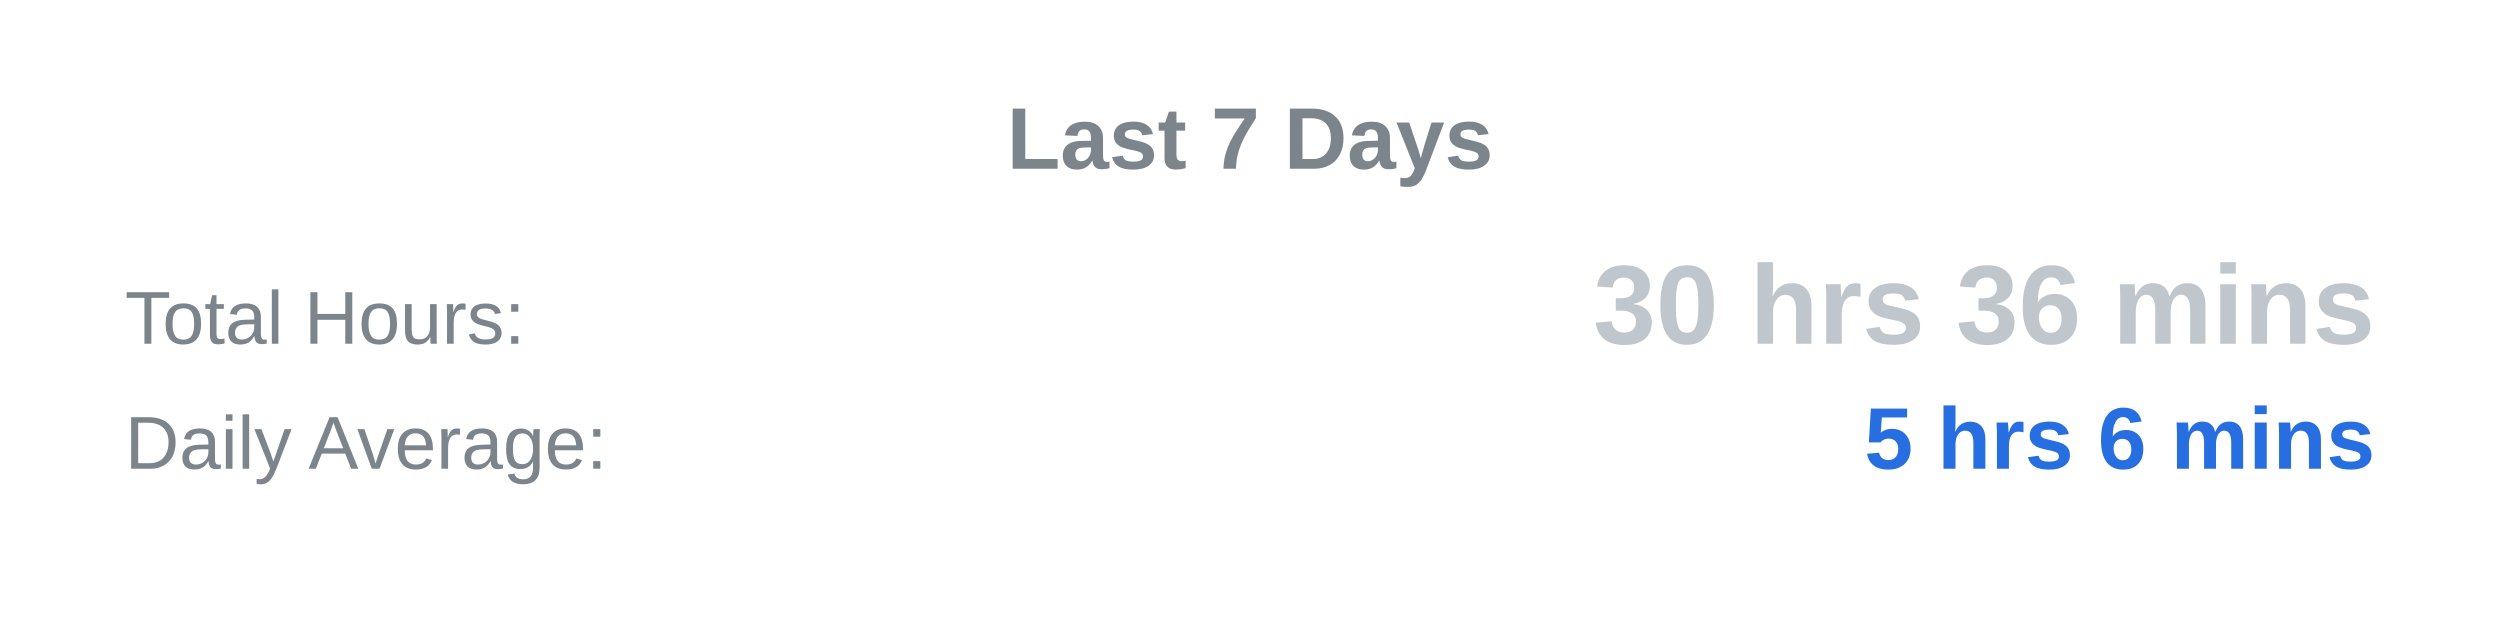
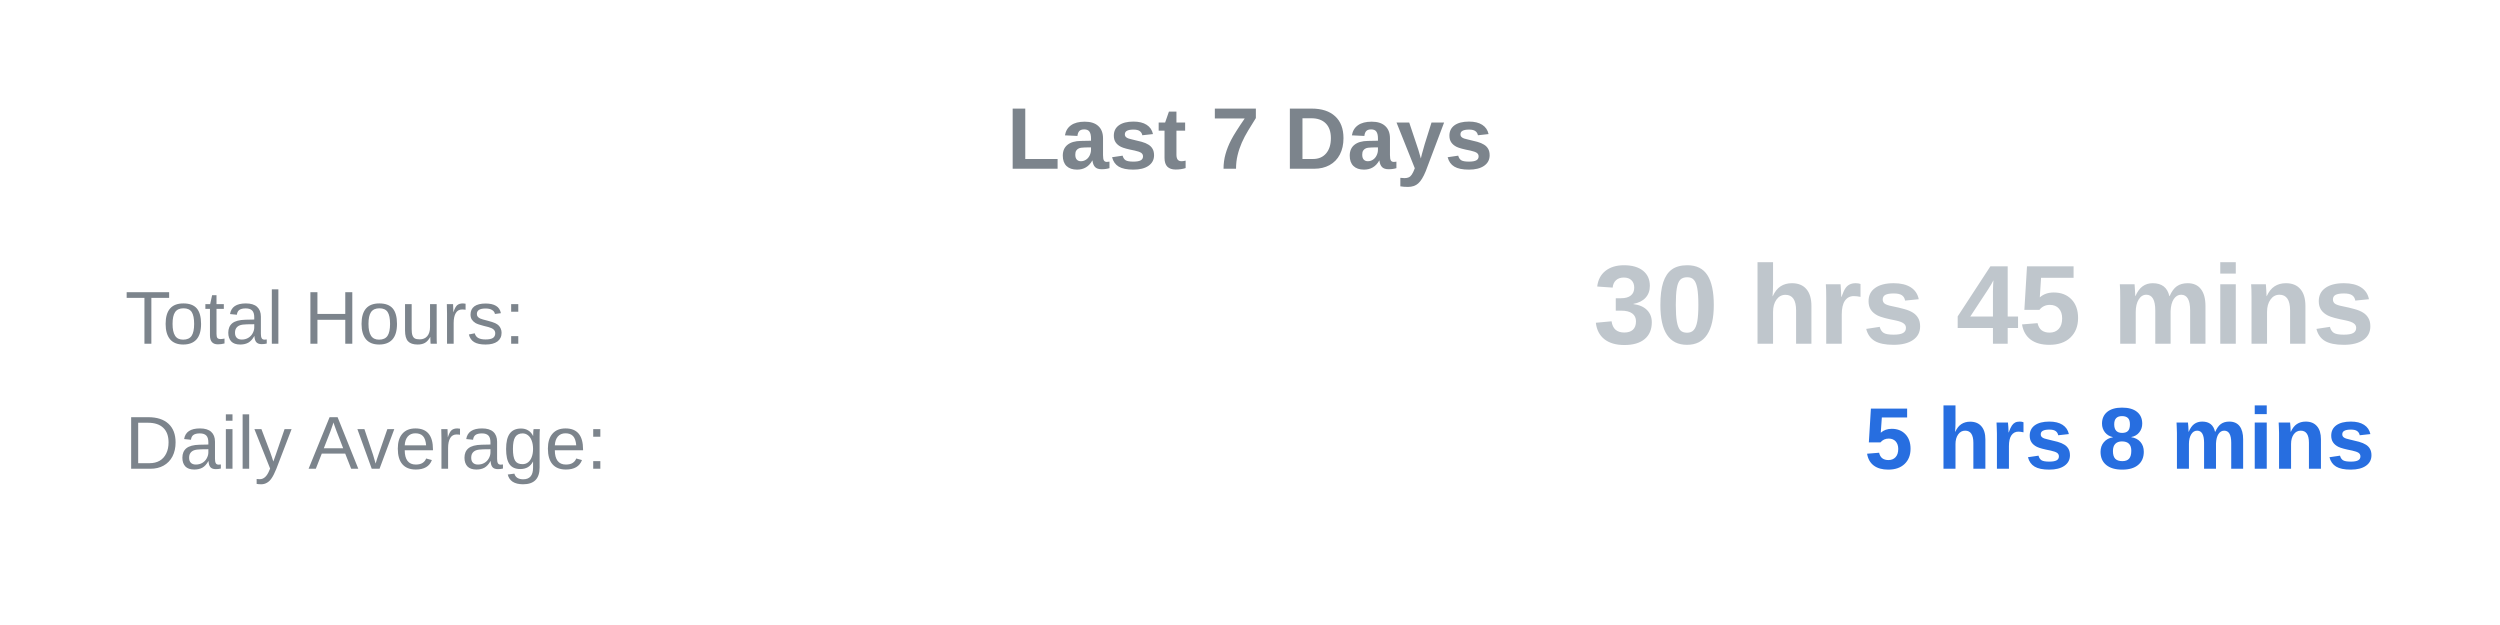
<svg xmlns="http://www.w3.org/2000/svg" width="400" height="100">
  <text x="50%" y="27" text-anchor="middle" font-family="Arial, sans-serif" font-size="14" font-weight="bold" fill="#7c848c">Last 7 Days</text>
  <text x="5%" y="55" text-anchor="start" font-family="Arial, sans-serif" font-size="12" fill="#7c848c">Total Hours:</text>
-   <text x="95%" y="55" text-anchor="end" font-family="Arial, sans-serif" font-size="18" font-weight="bold" fill="#bfc6cc">30 hrs 36 mins</text>
+   <text x="95%" y="55" text-anchor="end" font-family="Arial, sans-serif" font-size="18" font-weight="bold" fill="#bfc6cc">30 hrs 45 mins</text>
  <text x="5%" y="75" text-anchor="start" font-family="Arial, sans-serif" font-size="12" fill="#7c848c">Daily Average:</text>
-   <text x="95%" y="75" text-anchor="end" font-family="Arial, sans-serif" font-size="14" font-weight="bold" fill="#276ee0">5 hrs 6 mins</text>
+   <text x="95%" y="75" text-anchor="end" font-family="Arial, sans-serif" font-size="14" font-weight="bold" fill="#276ee0">5 hrs 8 mins</text>
</svg>
